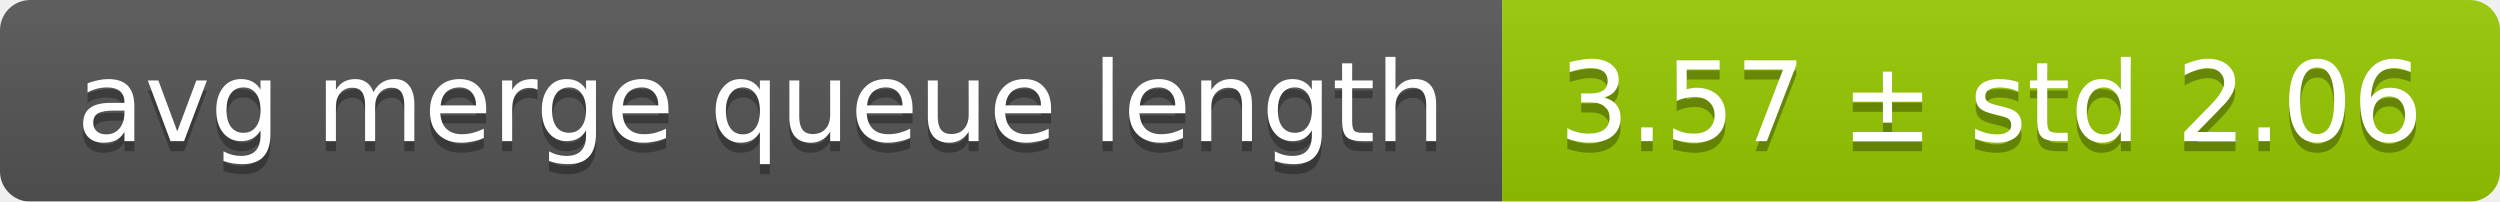
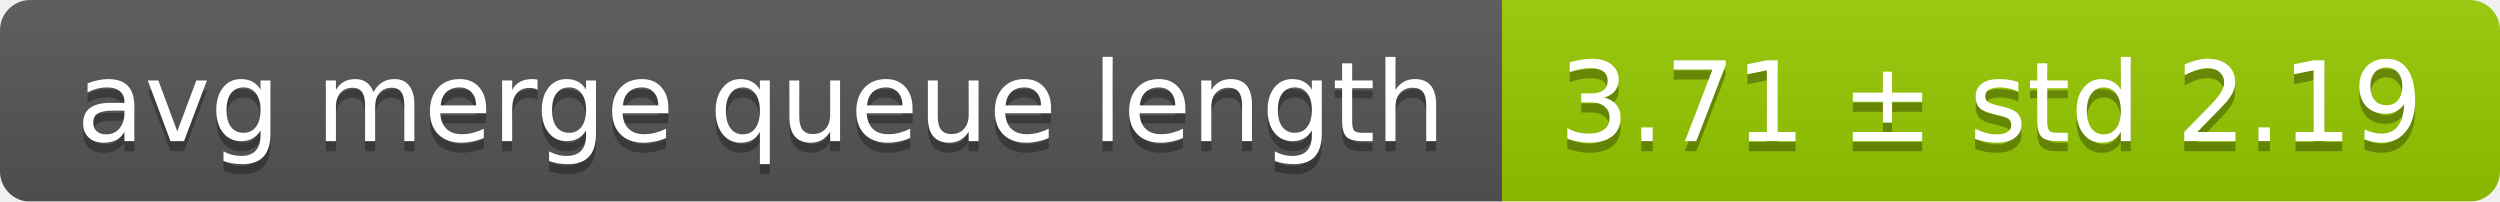
<svg xmlns="http://www.w3.org/2000/svg" width="248" height="20">
  <linearGradient id="smooth" x2="0" y2="100%">
    <stop offset="0" stop-color="#bbb" stop-opacity=".1" />
    <stop offset="1" stop-opacity=".1" />
  </linearGradient>
  <mask id="round">
    <rect width="248" height="20" rx="3" fill="#fff" />
  </mask>
  <g mask="url(#round)">
    <rect width="149" height="20" fill="#555" />
    <rect x="149" width="99" height="20" fill="#97ca00" />
    <rect width="248" height="20" fill="url(#smooth)" />
  </g>
  <g fill="#fff" text-anchor="middle" font-family="DejaVu Sans,Verdana,Geneva,sans-serif" font-size="11">
    <text x="75.5" y="15" fill="#010101" fill-opacity=".3">avg merge queue length</text>
    <text x="75.5" y="14">avg merge queue length</text>
-     <text x="197.5" y="15" fill="#010101" fill-opacity=".3">3.57 ± std 2.06</text>
-     <text x="197.5" y="14">3.57 ± std 2.06</text>
+     <text x="197.5" y="15" fill="#010101" fill-opacity=".3">3.71 ± std 2.19</text>
+     <text x="197.5" y="14">3.71 ± std 2.19</text>
  </g>
</svg>
